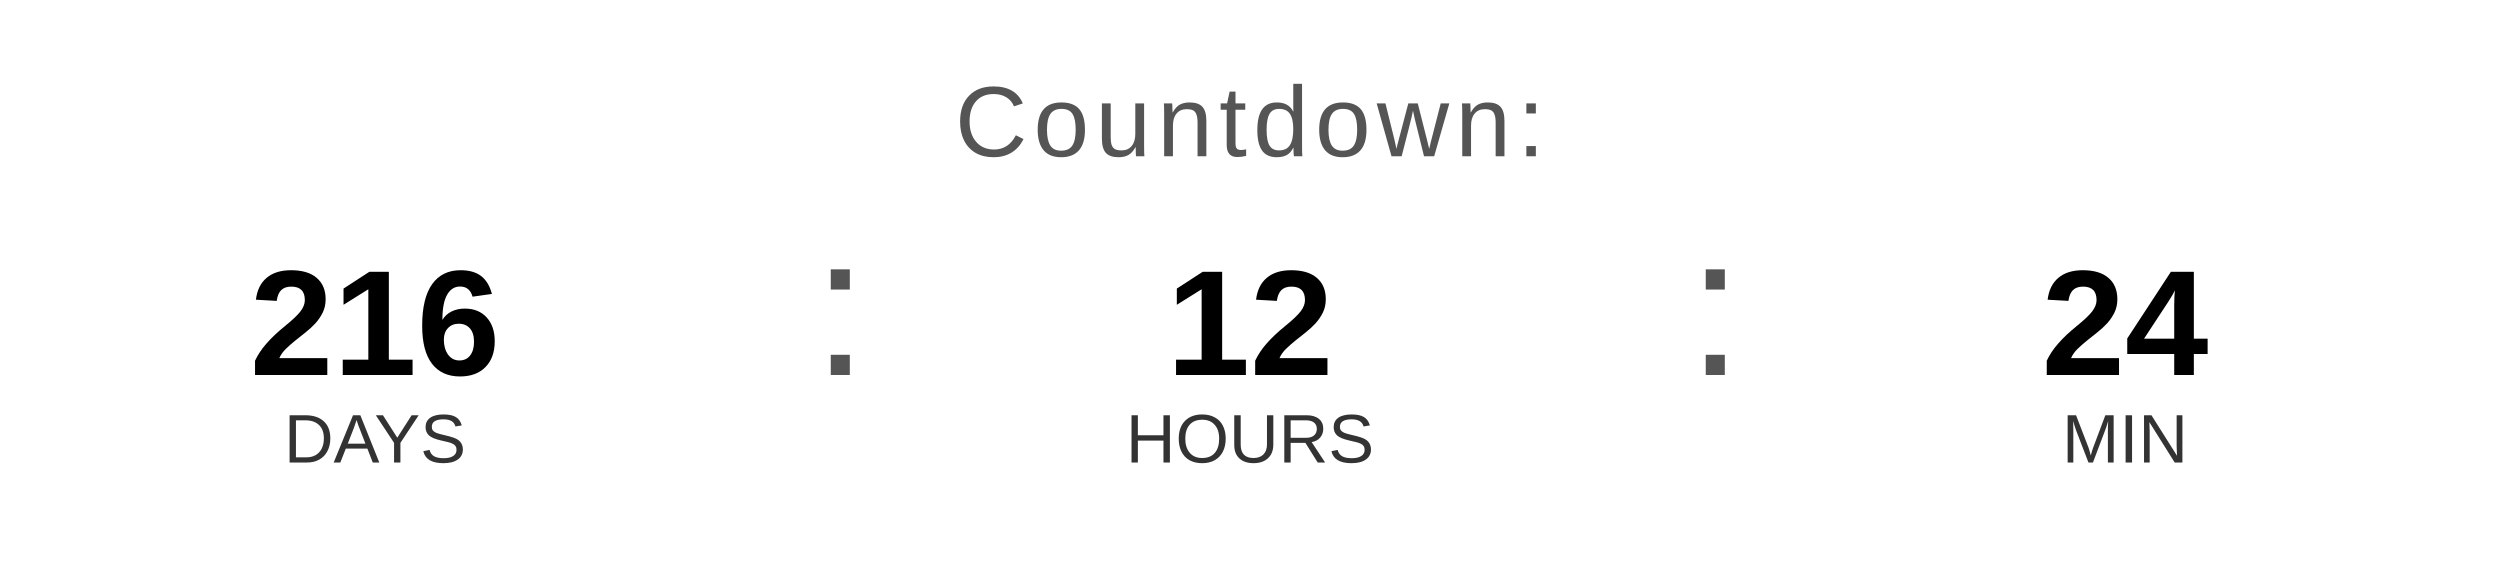
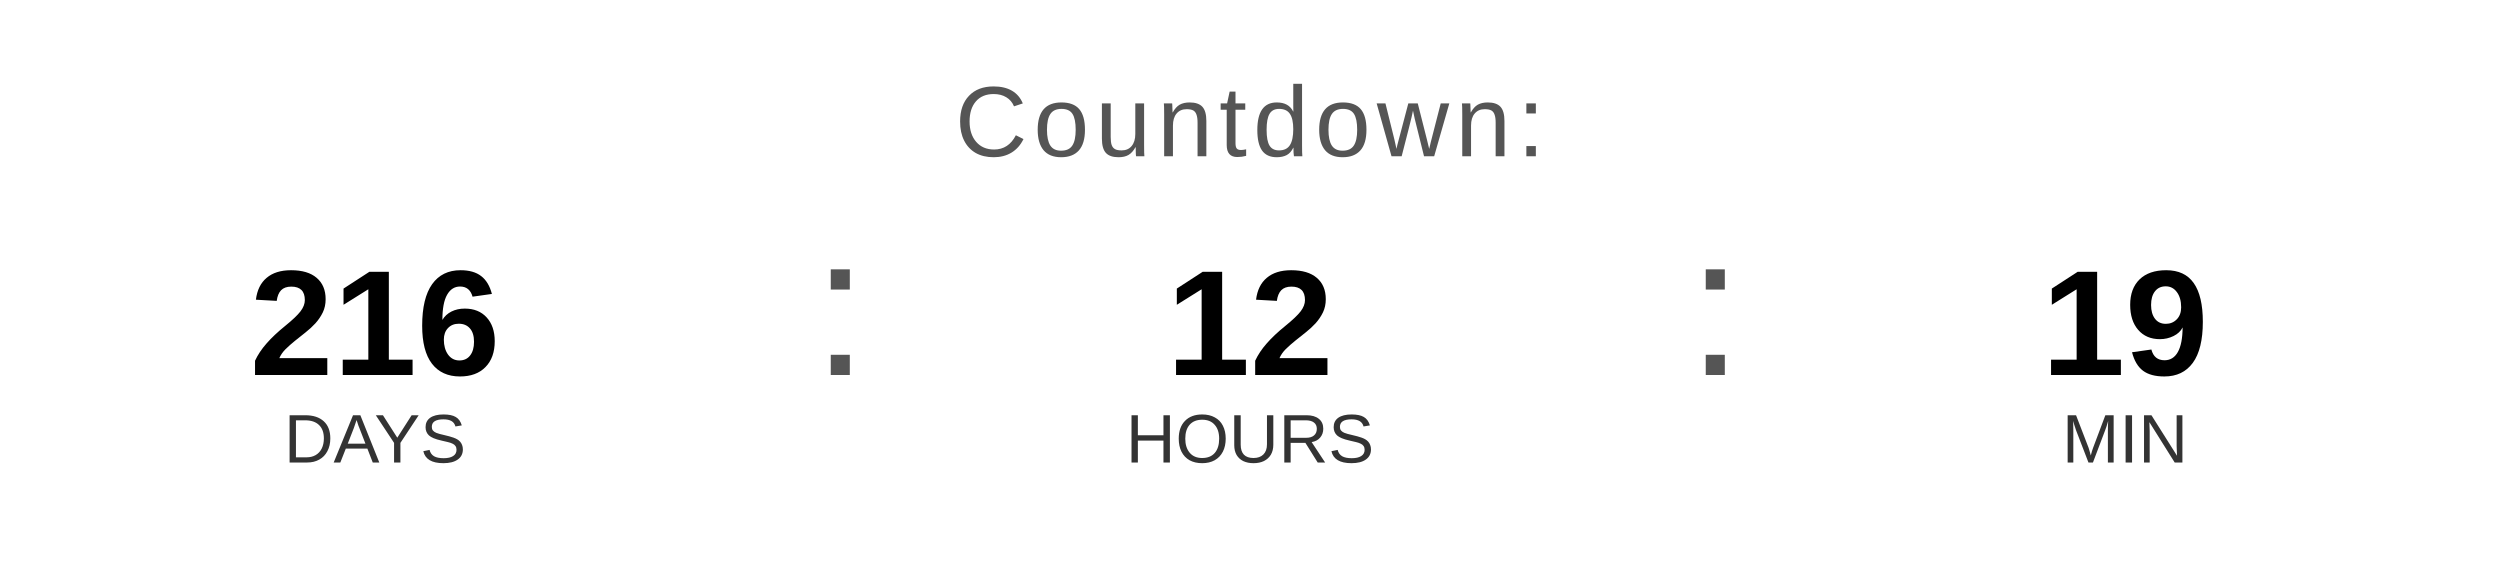
<svg xmlns="http://www.w3.org/2000/svg" width="400" height="90" viewBox="0 0 400 90">
  <text x="200" y="25" font-family="Arial, Helvetica, sans-serif" font-size="16" fill="#555555" text-anchor="middle" letter-spacing="1">
    Countdown:
  </text>
  <text x="60" y="60" font-family="Arial, Helvetica, sans-serif" font-size="24" font-weight="bold" fill="#000000" text-anchor="middle">216</text>
  <text x="60" y="74" font-family="Arial, Helvetica, sans-serif" font-size="11" fill="#333333" text-anchor="middle">DAYS</text>
  <text x="130" y="60" font-family="Arial, sans-serif" font-size="32" fill="#555555">:</text>
  <text x="200" y="60" font-family="Arial, Helvetica, sans-serif" font-size="24" font-weight="bold" fill="#000000" text-anchor="middle">12</text>
  <text x="200" y="74" font-family="Arial, Helvetica, sans-serif" font-size="11" fill="#333333" text-anchor="middle">HOURS</text>
  <text x="270" y="60" font-family="Arial, sans-serif" font-size="32" fill="#555555">:</text>
-   <text x="340" y="60" font-family="Arial, Helvetica, sans-serif" font-size="24" font-weight="bold" fill="#000000" text-anchor="middle">24</text>
+   <text x="340" y="60" font-family="Arial, Helvetica, sans-serif" font-size="24" font-weight="bold" fill="#000000" text-anchor="middle">19</text>
  <text x="340" y="74" font-family="Arial, Helvetica, sans-serif" font-size="11" fill="#333333" text-anchor="middle">MIN</text>
</svg>
